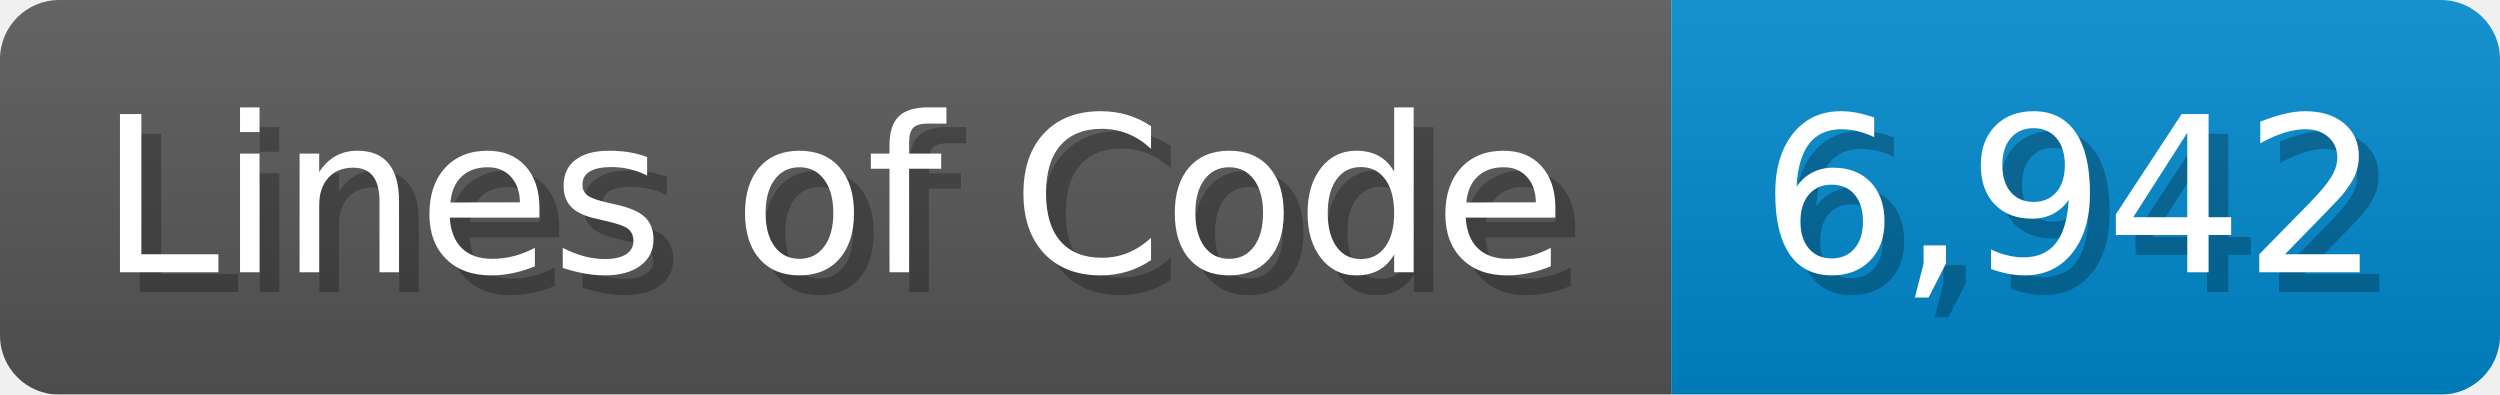
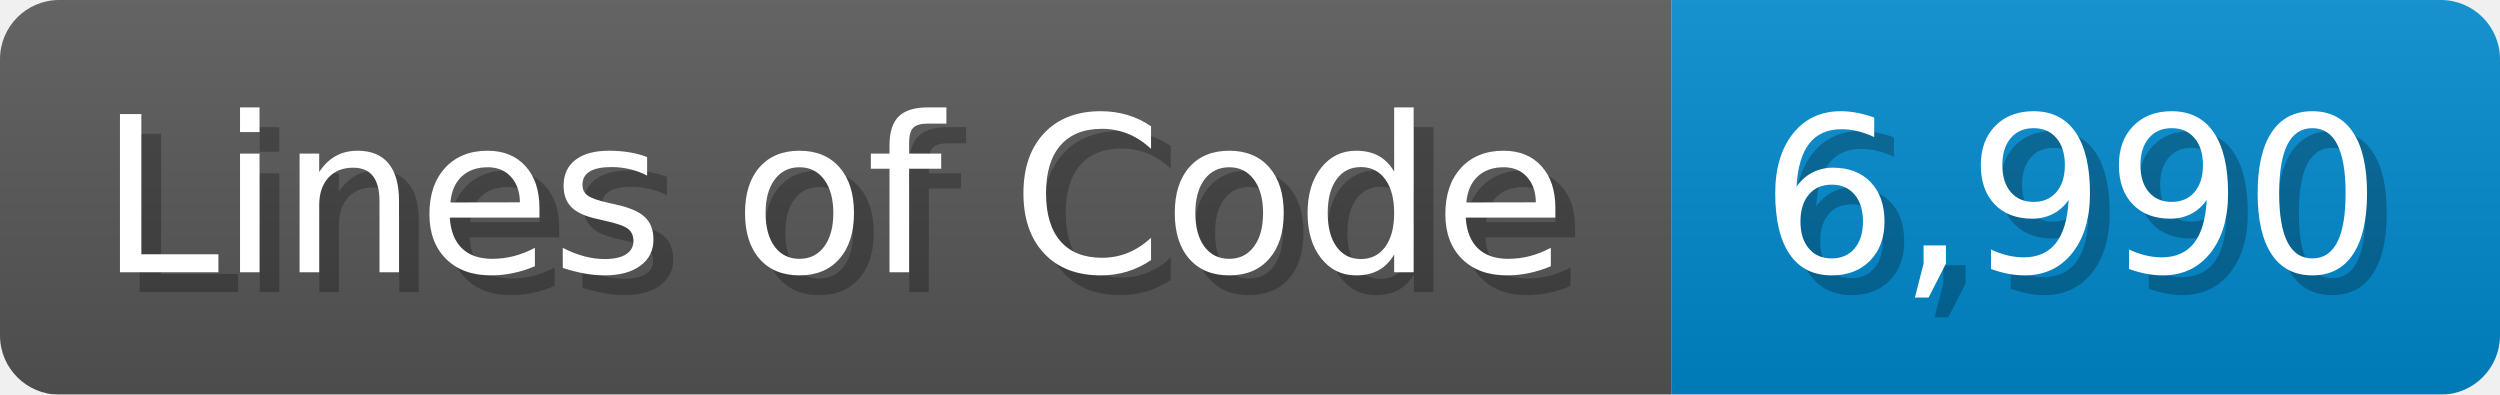
<svg xmlns="http://www.w3.org/2000/svg" width="126.7" height="20" viewBox="0 0 1267 200">
  <linearGradient id="a" x2="0" y2="100%">
    <stop offset="0" stop-opacity=".1" stop-color="#EEE" />
    <stop offset="1" stop-opacity=".1" />
  </linearGradient>
  <mask id="m">
    <rect width="1267" height="200" rx="30" fill="#FFF" />
  </mask>
  <g mask="url(#m)">
    <rect width="847" height="200" fill="#555" />
    <rect width="420" height="200" fill="#08C" x="847" />
    <rect width="1267" height="200" fill="url(#a)" />
  </g>
  <g fill="#fff" text-anchor="start" font-family="Verdana,DejaVu Sans,sans-serif" font-size="110">
    <text x="60" y="148" textLength="747" fill="#000" opacity="0.25">Lines of Code</text>
    <text x="50" y="138" textLength="747">Lines of Code</text>
-     <text x="902" y="148" textLength="320" fill="#000" opacity="0.25">6,942</text>
-     <text x="892" y="138" textLength="320">6,942</text>
+     <text x="902" y="148" textLength="320" fill="#000" opacity="0.25">6,990</text>
+     <text x="892" y="138" textLength="320">6,990</text>
  </g>
</svg>
